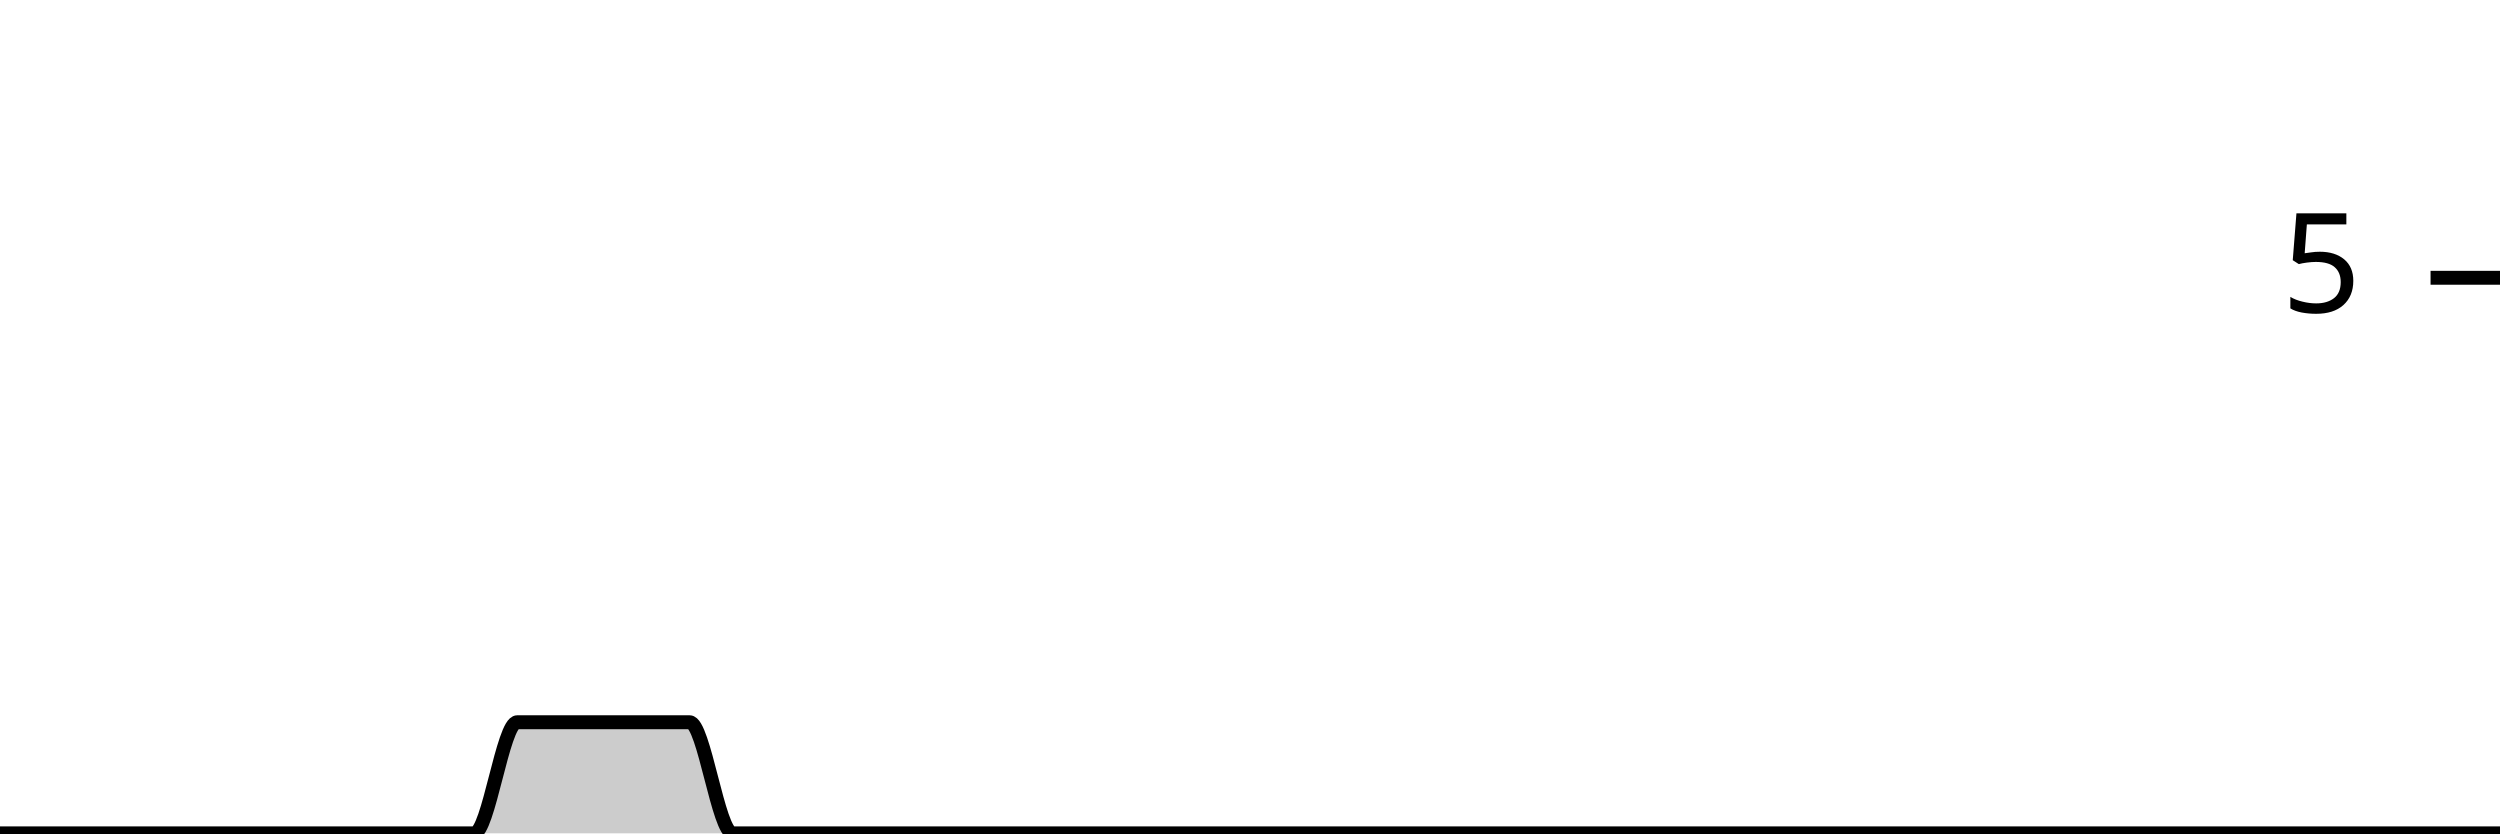
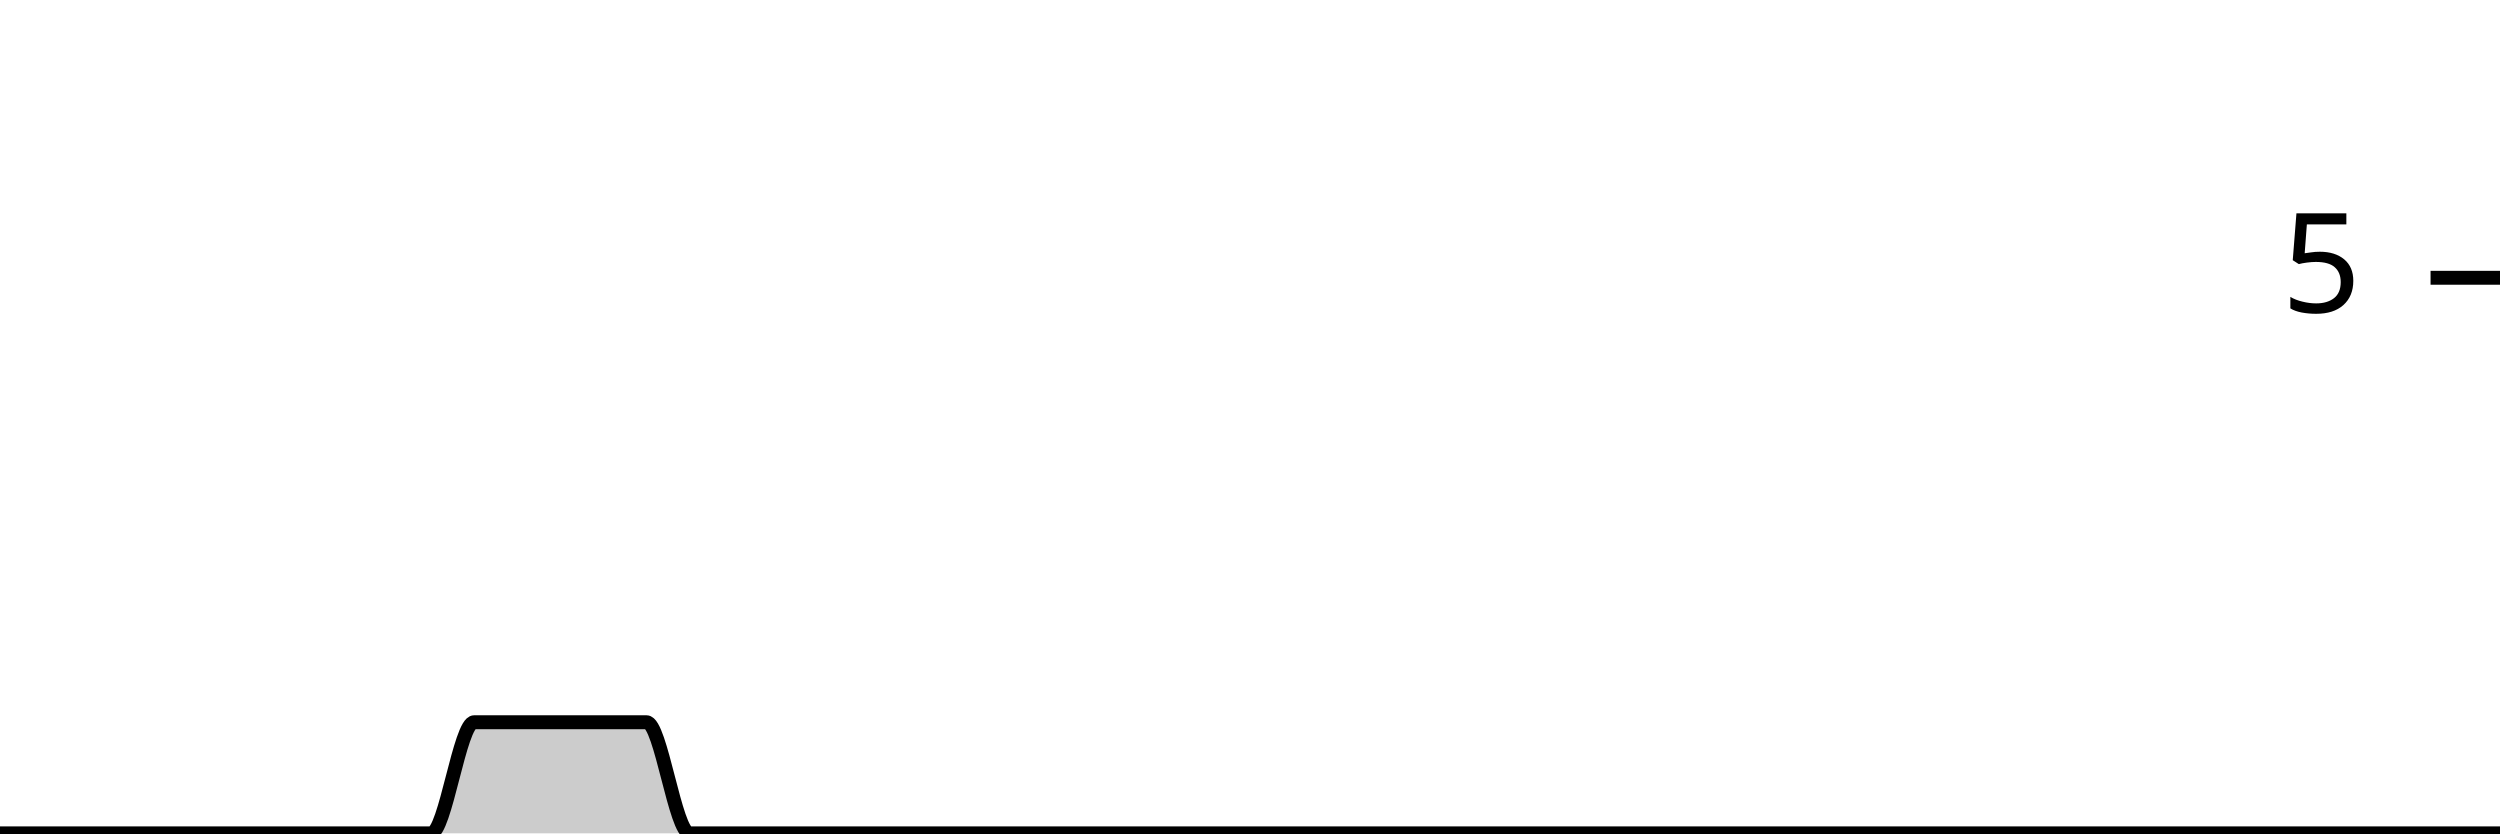
<svg xmlns="http://www.w3.org/2000/svg" viewBox="0 0 180 60">
  <g transform="translate(0,20)">
-     <path class="area" fill="rgba(0, 0, 0, 0.2)" d="M0,40C1.034,40,2.069,40,3.103,40C4.138,40,5.172,40,6.207,40C7.241,40,8.276,40,9.31,40C10.345,40,11.379,40,12.414,40C13.448,40,14.483,40,15.517,40C16.552,40,17.586,40,18.621,40C19.655,40,20.69,40,21.724,40C22.759,40,23.793,40,24.828,40C25.862,40,26.897,40,27.931,40C28.966,40,30,40,31.034,40C32.069,40,33.103,40,34.138,40C35.172,40,36.207,32,37.241,32C38.276,32,39.31,32,40.345,32C41.379,32,42.414,32,43.448,32C44.483,32,45.517,32,46.552,32C47.586,32,48.621,32,49.655,32C50.69,32,51.724,40,52.759,40C53.793,40,54.828,40,55.862,40C56.897,40,57.931,40,58.966,40C60,40,61.034,40,62.069,40C63.103,40,64.138,40,65.172,40C66.207,40,67.241,40,68.276,40C69.31,40,70.345,40,71.379,40C72.414,40,73.448,40,74.483,40C75.517,40,76.552,40,77.586,40C78.621,40,79.655,40,80.69,40C81.724,40,82.759,40,83.793,40C84.828,40,85.862,40,86.897,40C87.931,40,88.966,40,90,40C91.034,40,92.069,40,93.103,40C94.138,40,95.172,40,96.207,40C97.241,40,98.276,40,99.31,40C100.345,40,101.379,40,102.414,40C103.448,40,104.483,40,105.517,40C106.552,40,107.586,40,108.621,40C109.655,40,110.69,40,111.724,40C112.759,40,113.793,40,114.828,40C115.862,40,116.897,40,117.931,40C118.966,40,120,40,121.034,40C122.069,40,123.103,40,124.138,40C125.172,40,126.207,40,127.241,40C128.276,40,129.31,40,130.345,40C131.379,40,132.414,40,133.448,40C134.483,40,135.517,40,136.552,40C137.586,40,138.621,40,139.655,40C140.69,40,141.724,40,142.759,40C143.793,40,144.828,40,145.862,40C146.897,40,147.931,40,148.966,40C150,40,151.034,40,152.069,40C153.103,40,154.138,40,155.172,40C156.207,40,157.241,40,158.276,40C159.31,40,160.345,40,161.379,40C162.414,40,163.448,40,164.483,40C165.517,40,166.552,40,167.586,40C168.621,40,169.655,40,170.69,40C171.724,40,172.759,40,173.793,40C174.828,40,175.862,40,176.897,40C177.931,40,178.966,40,180,40L180,40C178.966,40,177.931,40,176.897,40C175.862,40,174.828,40,173.793,40C172.759,40,171.724,40,170.69,40C169.655,40,168.621,40,167.586,40C166.552,40,165.517,40,164.483,40C163.448,40,162.414,40,161.379,40C160.345,40,159.31,40,158.276,40C157.241,40,156.207,40,155.172,40C154.138,40,153.103,40,152.069,40C151.034,40,150,40,148.966,40C147.931,40,146.897,40,145.862,40C144.828,40,143.793,40,142.759,40C141.724,40,140.69,40,139.655,40C138.621,40,137.586,40,136.552,40C135.517,40,134.483,40,133.448,40C132.414,40,131.379,40,130.345,40C129.31,40,128.276,40,127.241,40C126.207,40,125.172,40,124.138,40C123.103,40,122.069,40,121.034,40C120,40,118.966,40,117.931,40C116.897,40,115.862,40,114.828,40C113.793,40,112.759,40,111.724,40C110.69,40,109.655,40,108.621,40C107.586,40,106.552,40,105.517,40C104.483,40,103.448,40,102.414,40C101.379,40,100.345,40,99.31,40C98.276,40,97.241,40,96.207,40C95.172,40,94.138,40,93.103,40C92.069,40,91.034,40,90,40C88.966,40,87.931,40,86.897,40C85.862,40,84.828,40,83.793,40C82.759,40,81.724,40,80.69,40C79.655,40,78.621,40,77.586,40C76.552,40,75.517,40,74.483,40C73.448,40,72.414,40,71.379,40C70.345,40,69.31,40,68.276,40C67.241,40,66.207,40,65.172,40C64.138,40,63.103,40,62.069,40C61.034,40,60,40,58.966,40C57.931,40,56.897,40,55.862,40C54.828,40,53.793,40,52.759,40C51.724,40,50.69,40,49.655,40C48.621,40,47.586,40,46.552,40C45.517,40,44.483,40,43.448,40C42.414,40,41.379,40,40.345,40C39.31,40,38.276,40,37.241,40C36.207,40,35.172,40,34.138,40C33.103,40,32.069,40,31.034,40C30,40,28.966,40,27.931,40C26.897,40,25.862,40,24.828,40C23.793,40,22.759,40,21.724,40C20.69,40,19.655,40,18.621,40C17.586,40,16.552,40,15.517,40C14.483,40,13.448,40,12.414,40C11.379,40,10.345,40,9.31,40C8.276,40,7.241,40,6.207,40C5.172,40,4.138,40,3.103,40C2.069,40,1.034,40,0,40Z" />
-     <path class="line" stroke="black" fill="none" d="M0,40C1.034,40,2.069,40,3.103,40C4.138,40,5.172,40,6.207,40C7.241,40,8.276,40,9.31,40C10.345,40,11.379,40,12.414,40C13.448,40,14.483,40,15.517,40C16.552,40,17.586,40,18.621,40C19.655,40,20.69,40,21.724,40C22.759,40,23.793,40,24.828,40C25.862,40,26.897,40,27.931,40C28.966,40,30,40,31.034,40C32.069,40,33.103,40,34.138,40C35.172,40,36.207,32,37.241,32C38.276,32,39.31,32,40.345,32C41.379,32,42.414,32,43.448,32C44.483,32,45.517,32,46.552,32C47.586,32,48.621,32,49.655,32C50.69,32,51.724,40,52.759,40C53.793,40,54.828,40,55.862,40C56.897,40,57.931,40,58.966,40C60,40,61.034,40,62.069,40C63.103,40,64.138,40,65.172,40C66.207,40,67.241,40,68.276,40C69.31,40,70.345,40,71.379,40C72.414,40,73.448,40,74.483,40C75.517,40,76.552,40,77.586,40C78.621,40,79.655,40,80.69,40C81.724,40,82.759,40,83.793,40C84.828,40,85.862,40,86.897,40C87.931,40,88.966,40,90,40C91.034,40,92.069,40,93.103,40C94.138,40,95.172,40,96.207,40C97.241,40,98.276,40,99.31,40C100.345,40,101.379,40,102.414,40C103.448,40,104.483,40,105.517,40C106.552,40,107.586,40,108.621,40C109.655,40,110.69,40,111.724,40C112.759,40,113.793,40,114.828,40C115.862,40,116.897,40,117.931,40C118.966,40,120,40,121.034,40C122.069,40,123.103,40,124.138,40C125.172,40,126.207,40,127.241,40C128.276,40,129.31,40,130.345,40C131.379,40,132.414,40,133.448,40C134.483,40,135.517,40,136.552,40C137.586,40,138.621,40,139.655,40C140.69,40,141.724,40,142.759,40C143.793,40,144.828,40,145.862,40C146.897,40,147.931,40,148.966,40C150,40,151.034,40,152.069,40C153.103,40,154.138,40,155.172,40C156.207,40,157.241,40,158.276,40C159.31,40,160.345,40,161.379,40C162.414,40,163.448,40,164.483,40C165.517,40,166.552,40,167.586,40C168.621,40,169.655,40,170.69,40C171.724,40,172.759,40,173.793,40C174.828,40,175.862,40,176.897,40C177.931,40,178.966,40,180,40" />
+     <path class="area" fill="rgba(0, 0, 0, 0.2)" d="M0,40C1.034,40,2.069,40,3.103,40C4.138,40,5.172,40,6.207,40C7.241,40,8.276,40,9.31,40C10.345,40,11.379,40,12.414,40C13.448,40,14.483,40,15.517,40C16.552,40,17.586,40,18.621,40C19.655,40,20.69,40,21.724,40C22.759,40,23.793,40,24.828,40C25.862,40,26.897,40,27.931,40C28.966,40,30,40,31.034,40C32.069,40,33.103,32,34.138,32C35.172,32,36.207,32,37.241,32C38.276,32,39.31,32,40.345,32C41.379,32,42.414,32,43.448,32C44.483,32,45.517,32,46.552,32C47.586,32,48.621,40,49.655,40C50.69,40,51.724,40,52.759,40C53.793,40,54.828,40,55.862,40C56.897,40,57.931,40,58.966,40C60,40,61.034,40,62.069,40C63.103,40,64.138,40,65.172,40C66.207,40,67.241,40,68.276,40C69.31,40,70.345,40,71.379,40C72.414,40,73.448,40,74.483,40C75.517,40,76.552,40,77.586,40C78.621,40,79.655,40,80.69,40C81.724,40,82.759,40,83.793,40C84.828,40,85.862,40,86.897,40C87.931,40,88.966,40,90,40C91.034,40,92.069,40,93.103,40C94.138,40,95.172,40,96.207,40C97.241,40,98.276,40,99.31,40C100.345,40,101.379,40,102.414,40C103.448,40,104.483,40,105.517,40C106.552,40,107.586,40,108.621,40C109.655,40,110.69,40,111.724,40C112.759,40,113.793,40,114.828,40C115.862,40,116.897,40,117.931,40C118.966,40,120,40,121.034,40C122.069,40,123.103,40,124.138,40C125.172,40,126.207,40,127.241,40C128.276,40,129.31,40,130.345,40C131.379,40,132.414,40,133.448,40C134.483,40,135.517,40,136.552,40C137.586,40,138.621,40,139.655,40C140.69,40,141.724,40,142.759,40C143.793,40,144.828,40,145.862,40C146.897,40,147.931,40,148.966,40C150,40,151.034,40,152.069,40C153.103,40,154.138,40,155.172,40C156.207,40,157.241,40,158.276,40C159.31,40,160.345,40,161.379,40C162.414,40,163.448,40,164.483,40C165.517,40,166.552,40,167.586,40C168.621,40,169.655,40,170.69,40C171.724,40,172.759,40,173.793,40C174.828,40,175.862,40,176.897,40C177.931,40,178.966,40,180,40L180,40C178.966,40,177.931,40,176.897,40C175.862,40,174.828,40,173.793,40C172.759,40,171.724,40,170.69,40C169.655,40,168.621,40,167.586,40C166.552,40,165.517,40,164.483,40C163.448,40,162.414,40,161.379,40C160.345,40,159.31,40,158.276,40C157.241,40,156.207,40,155.172,40C154.138,40,153.103,40,152.069,40C151.034,40,150,40,148.966,40C147.931,40,146.897,40,145.862,40C144.828,40,143.793,40,142.759,40C141.724,40,140.69,40,139.655,40C138.621,40,137.586,40,136.552,40C135.517,40,134.483,40,133.448,40C132.414,40,131.379,40,130.345,40C129.31,40,128.276,40,127.241,40C126.207,40,125.172,40,124.138,40C123.103,40,122.069,40,121.034,40C120,40,118.966,40,117.931,40C116.897,40,115.862,40,114.828,40C113.793,40,112.759,40,111.724,40C110.69,40,109.655,40,108.621,40C107.586,40,106.552,40,105.517,40C104.483,40,103.448,40,102.414,40C101.379,40,100.345,40,99.31,40C98.276,40,97.241,40,96.207,40C95.172,40,94.138,40,93.103,40C92.069,40,91.034,40,90,40C88.966,40,87.931,40,86.897,40C85.862,40,84.828,40,83.793,40C82.759,40,81.724,40,80.69,40C79.655,40,78.621,40,77.586,40C76.552,40,75.517,40,74.483,40C73.448,40,72.414,40,71.379,40C70.345,40,69.31,40,68.276,40C67.241,40,66.207,40,65.172,40C64.138,40,63.103,40,62.069,40C61.034,40,60,40,58.966,40C57.931,40,56.897,40,55.862,40C54.828,40,53.793,40,52.759,40C51.724,40,50.69,40,49.655,40C48.621,40,47.586,40,46.552,40C45.517,40,44.483,40,43.448,40C42.414,40,41.379,40,40.345,40C39.31,40,38.276,40,37.241,40C36.207,40,35.172,40,34.138,40C33.103,40,32.069,40,31.034,40C30,40,28.966,40,27.931,40C26.897,40,25.862,40,24.828,40C23.793,40,22.759,40,21.724,40C20.69,40,19.655,40,18.621,40C17.586,40,16.552,40,15.517,40C14.483,40,13.448,40,12.414,40C11.379,40,10.345,40,9.31,40C8.276,40,7.241,40,6.207,40C5.172,40,4.138,40,3.103,40C2.069,40,1.034,40,0,40Z" />
+     <path class="line" stroke="black" fill="none" d="M0,40C1.034,40,2.069,40,3.103,40C4.138,40,5.172,40,6.207,40C7.241,40,8.276,40,9.31,40C10.345,40,11.379,40,12.414,40C13.448,40,14.483,40,15.517,40C16.552,40,17.586,40,18.621,40C19.655,40,20.69,40,21.724,40C22.759,40,23.793,40,24.828,40C25.862,40,26.897,40,27.931,40C28.966,40,30,40,31.034,40C32.069,40,33.103,32,34.138,32C35.172,32,36.207,32,37.241,32C38.276,32,39.31,32,40.345,32C41.379,32,42.414,32,43.448,32C44.483,32,45.517,32,46.552,32C47.586,32,48.621,40,49.655,40C50.69,40,51.724,40,52.759,40C53.793,40,54.828,40,55.862,40C56.897,40,57.931,40,58.966,40C60,40,61.034,40,62.069,40C63.103,40,64.138,40,65.172,40C66.207,40,67.241,40,68.276,40C69.31,40,70.345,40,71.379,40C72.414,40,73.448,40,74.483,40C75.517,40,76.552,40,77.586,40C78.621,40,79.655,40,80.69,40C81.724,40,82.759,40,83.793,40C84.828,40,85.862,40,86.897,40C87.931,40,88.966,40,90,40C91.034,40,92.069,40,93.103,40C94.138,40,95.172,40,96.207,40C97.241,40,98.276,40,99.31,40C100.345,40,101.379,40,102.414,40C103.448,40,104.483,40,105.517,40C106.552,40,107.586,40,108.621,40C109.655,40,110.69,40,111.724,40C112.759,40,113.793,40,114.828,40C115.862,40,116.897,40,117.931,40C118.966,40,120,40,121.034,40C122.069,40,123.103,40,124.138,40C125.172,40,126.207,40,127.241,40C128.276,40,129.31,40,130.345,40C131.379,40,132.414,40,133.448,40C134.483,40,135.517,40,136.552,40C137.586,40,138.621,40,139.655,40C140.69,40,141.724,40,142.759,40C143.793,40,144.828,40,145.862,40C146.897,40,147.931,40,148.966,40C150,40,151.034,40,152.069,40C153.103,40,154.138,40,155.172,40C156.207,40,157.241,40,158.276,40C159.31,40,160.345,40,161.379,40C162.414,40,163.448,40,164.483,40C165.517,40,166.552,40,167.586,40C168.621,40,169.655,40,170.69,40C171.724,40,172.759,40,173.793,40C174.828,40,175.862,40,176.897,40C177.931,40,178.966,40,180,40" />
    <path class="axis-ceiling" stroke-width="1" stroke="black" fill="none" d="M175,0L180,0" />
    <text class="axis-ceiling-label" font-family="sans-serif" text-anchor="end" font-size="10px" x="170" y="2.5">5</text>
  </g>
</svg>
